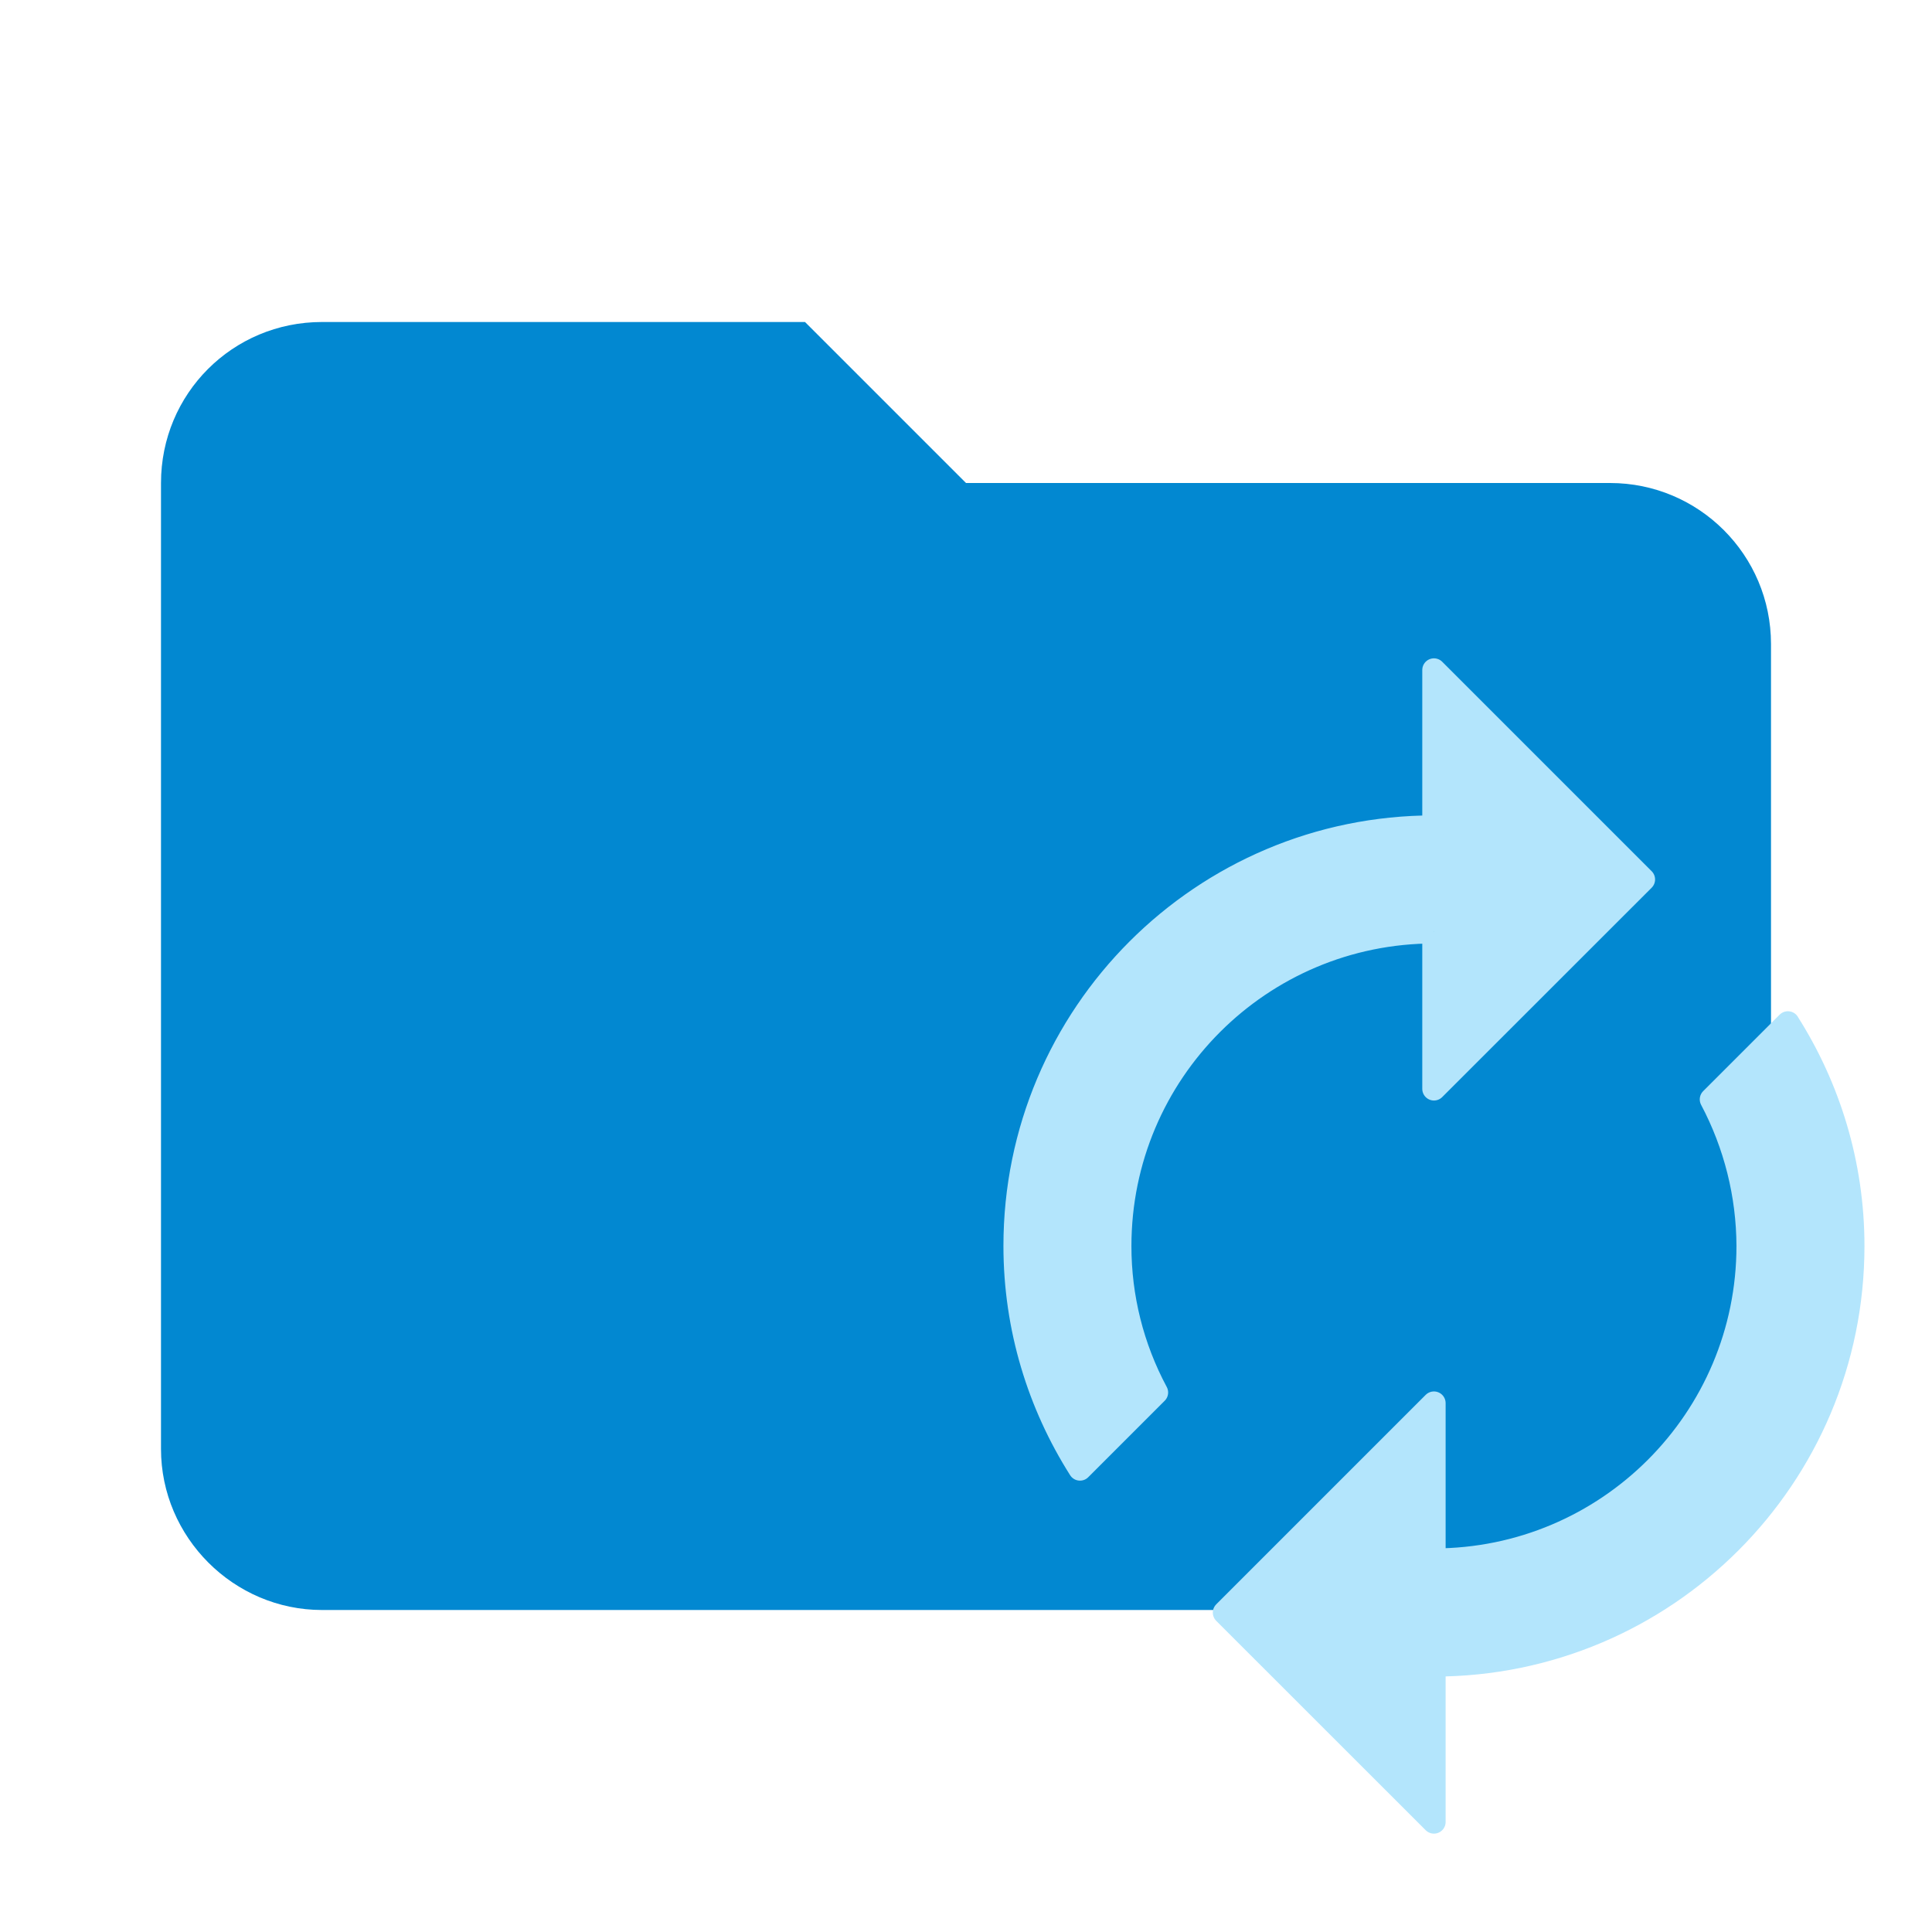
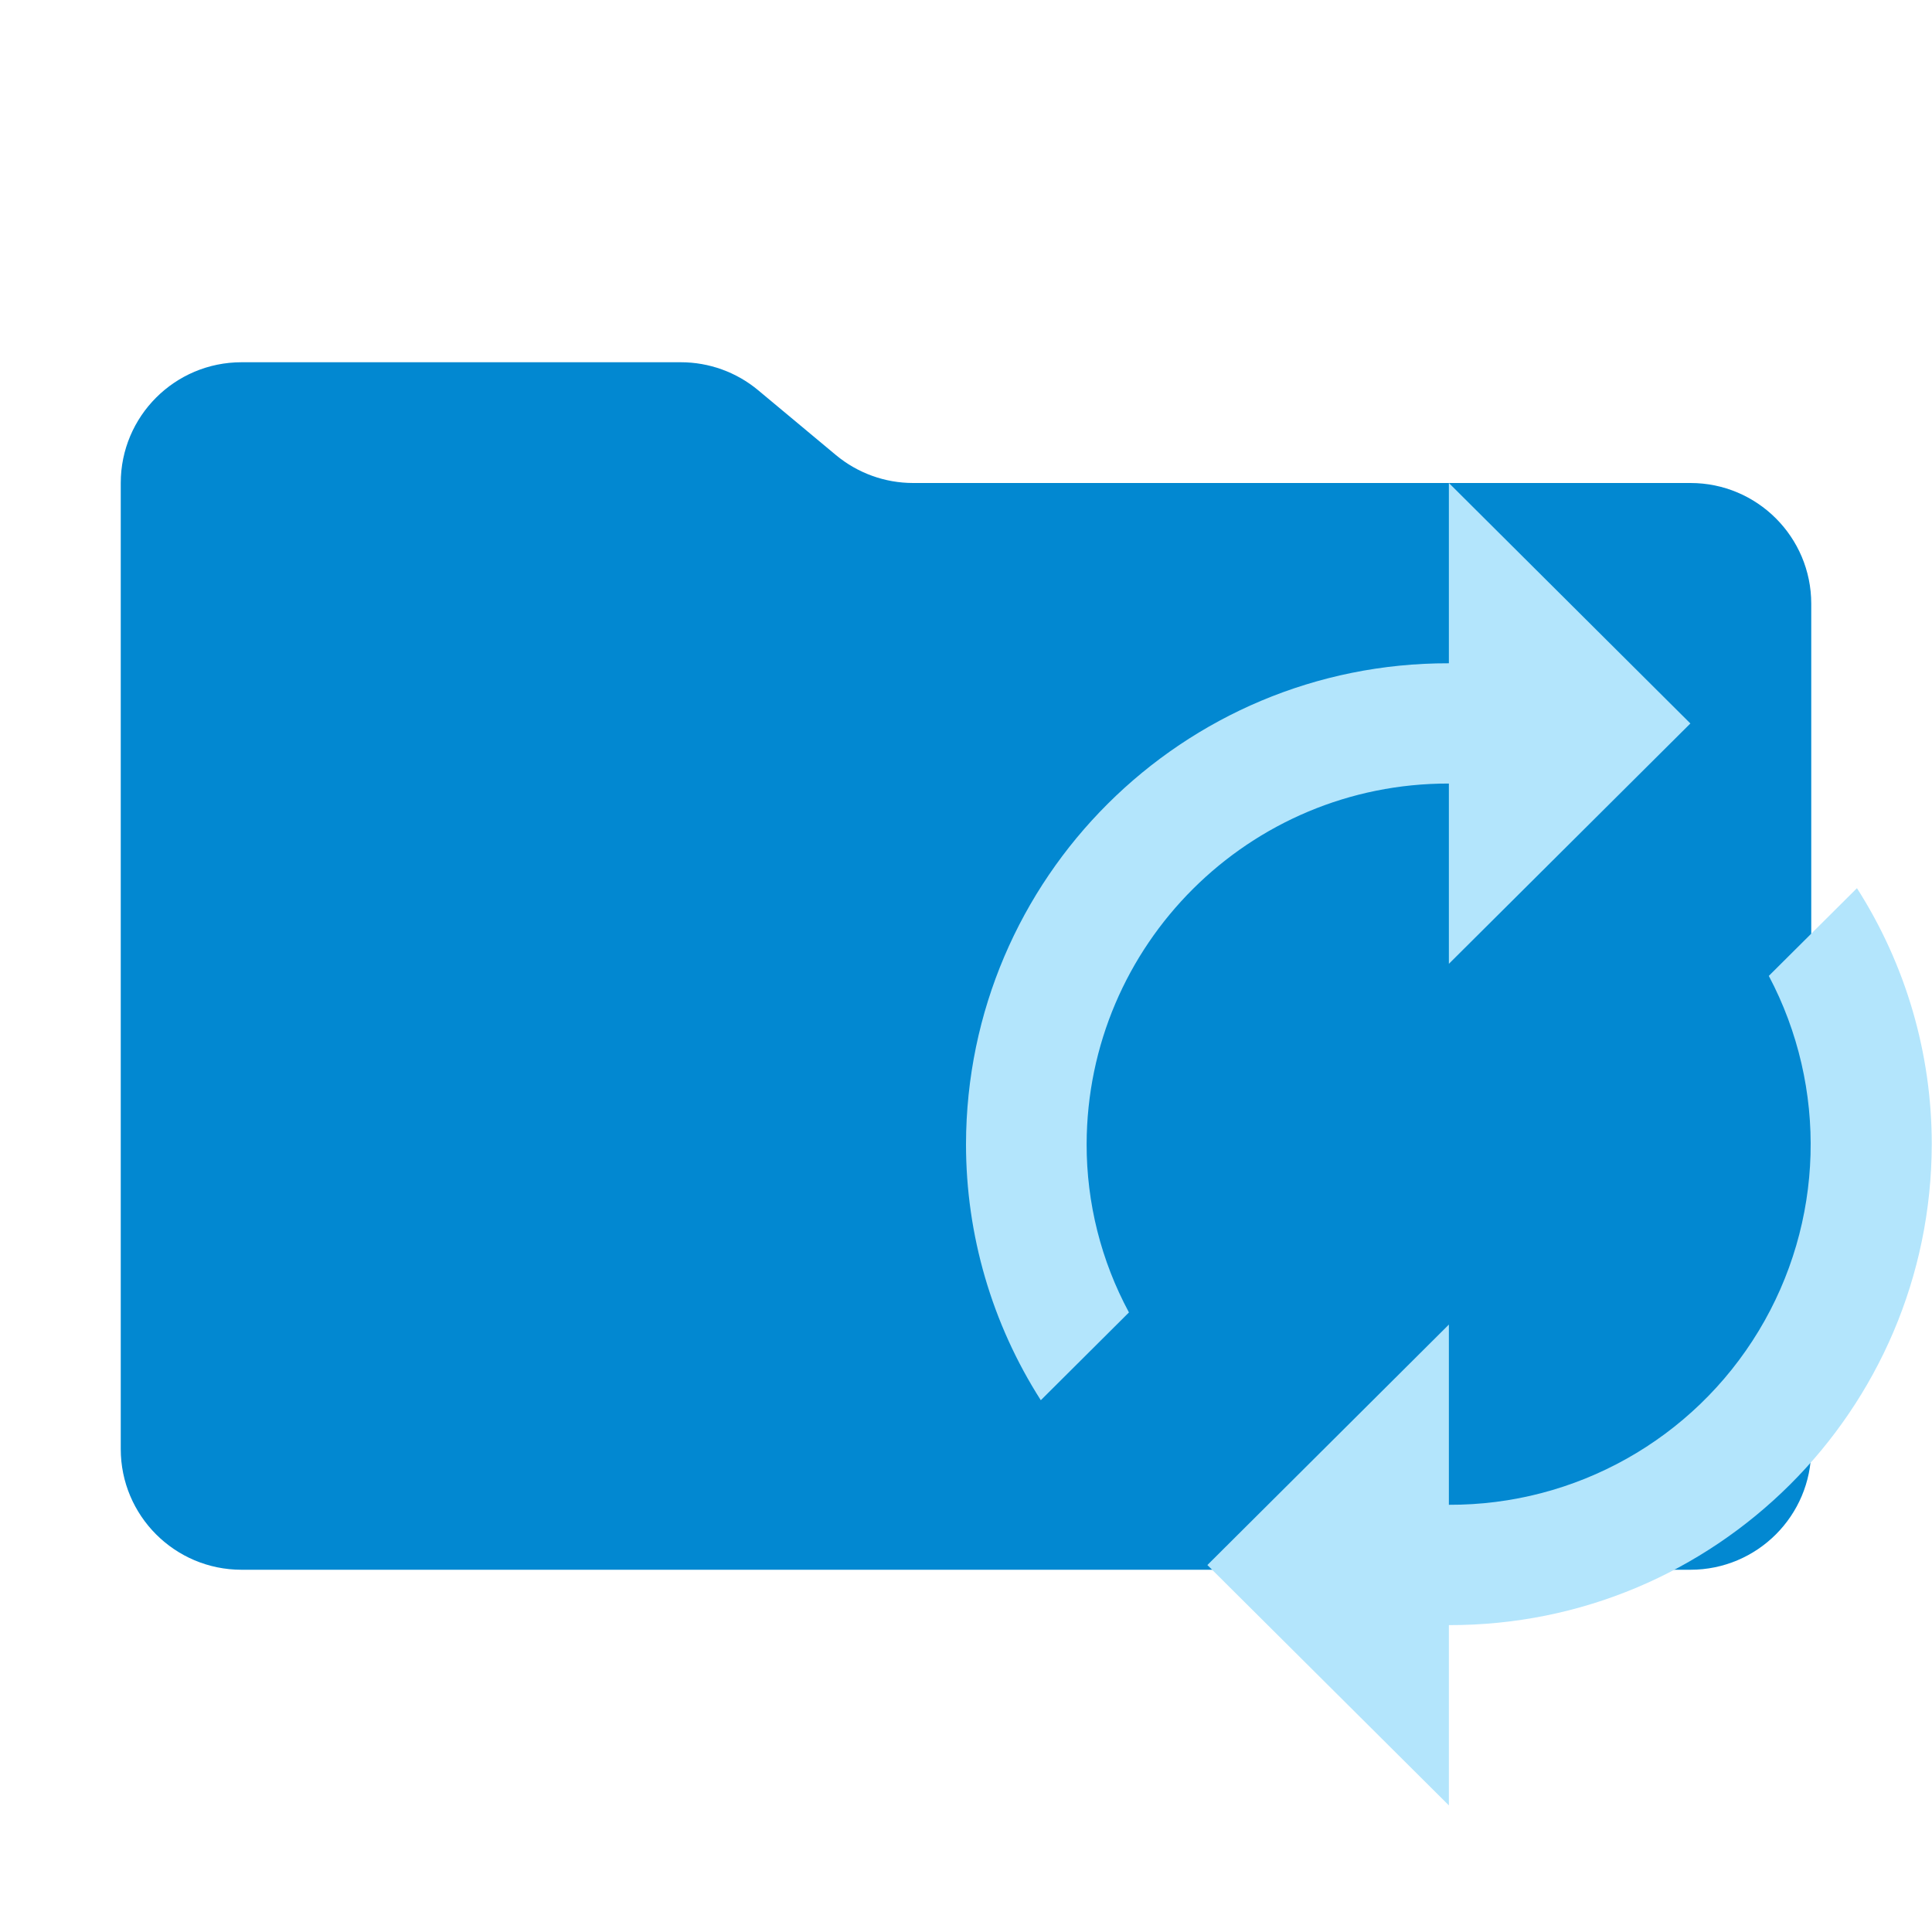
- <svg xmlns="http://www.w3.org/2000/svg" clip-rule="evenodd" fill-rule="evenodd" stroke-linejoin="round" stroke-miterlimit="1.414" viewBox="0 0 24 24" xml:space="preserve">
-   <path d="M10 4H4c-1.11 0-2 .89-2 2v12c0 1.097.903 2 2 2h16c1.097 0 2-.903 2-2V8a2 2 0 0 0-2-2h-8l-2-2z" fill="#0288d1" fill-rule="nonzero" />
-   <path d="M17.813 11.575v1.951l2.602-2.601-2.602-2.602v1.951a5.203 5.203 0 0 0-5.203 5.204c0 1.02.299 1.97.806 2.77l.95-.95a3.838 3.838 0 0 1-.456-1.82 3.903 3.903 0 0 1 3.903-3.903m4.397 1.132-.95.95a3.92 3.92 0 0 1 .456 1.82 3.903 3.903 0 0 1-3.903 3.903v-1.95l-2.602 2.602 2.602 2.601v-1.951a5.203 5.203 0 0 0 5.203-5.204c0-1.02-.299-1.97-.806-2.77z" fill="#b3e5fc" stroke="#b3e5fc" stroke-width=".29" />
+ <svg xmlns="http://www.w3.org/2000/svg" viewBox="0 0 32 32">
+   <path d="M13.844,7.536l-1.287-1.073A2,2,0,0,0,11.276,6H4A2,2,0,0,0,2,8V24a2,2,0,0,0,2,2H28a2,2,0,0,0,2-2V10a2,2,0,0,0-2-2H15.124A2,2,0,0,1,13.844,7.536Z" style="fill: #0288d1" />
+   <path d="M23.998,12.978v2.986l4-3.981L23.998,8v2.986A7.981,7.981,0,0,0,16,18.95v.002a7.875,7.875,0,0,0,1.239,4.24l1.46-1.454a5.855,5.855,0,0,1-.701-2.786,5.987,5.987,0,0,1,6-5.974h0m6.759,1.733L29.297,16.164a5.968,5.968,0,0,1-5.299,8.76h0v-2.985l-4,3.983,4,3.981V26.917a7.981,7.981,0,0,0,7.998-7.964v-.002a7.874,7.874,0,0,0-1.239-4.24Z" style="fill: #b3e5fc;fill-rule: evenodd" />
</svg>
